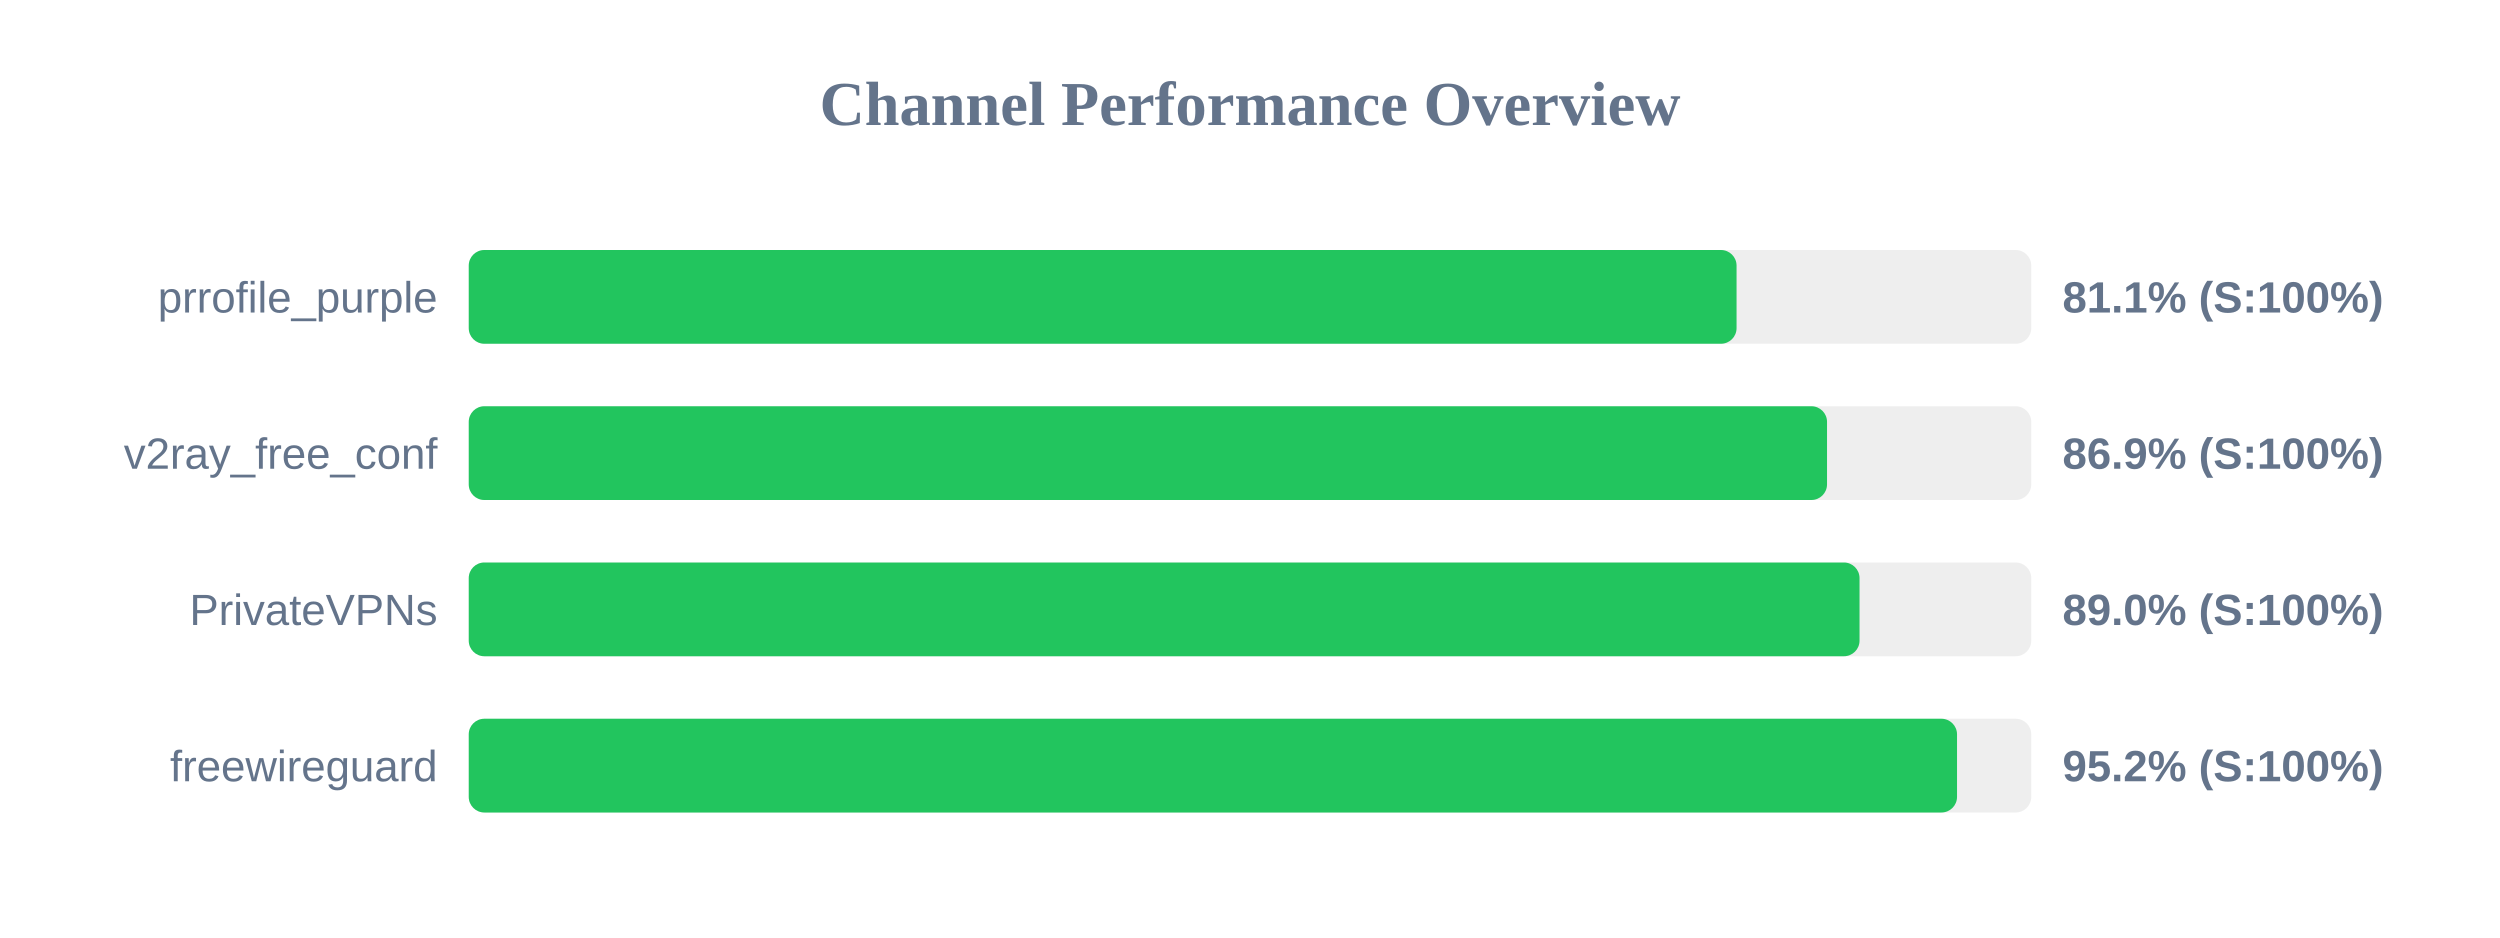
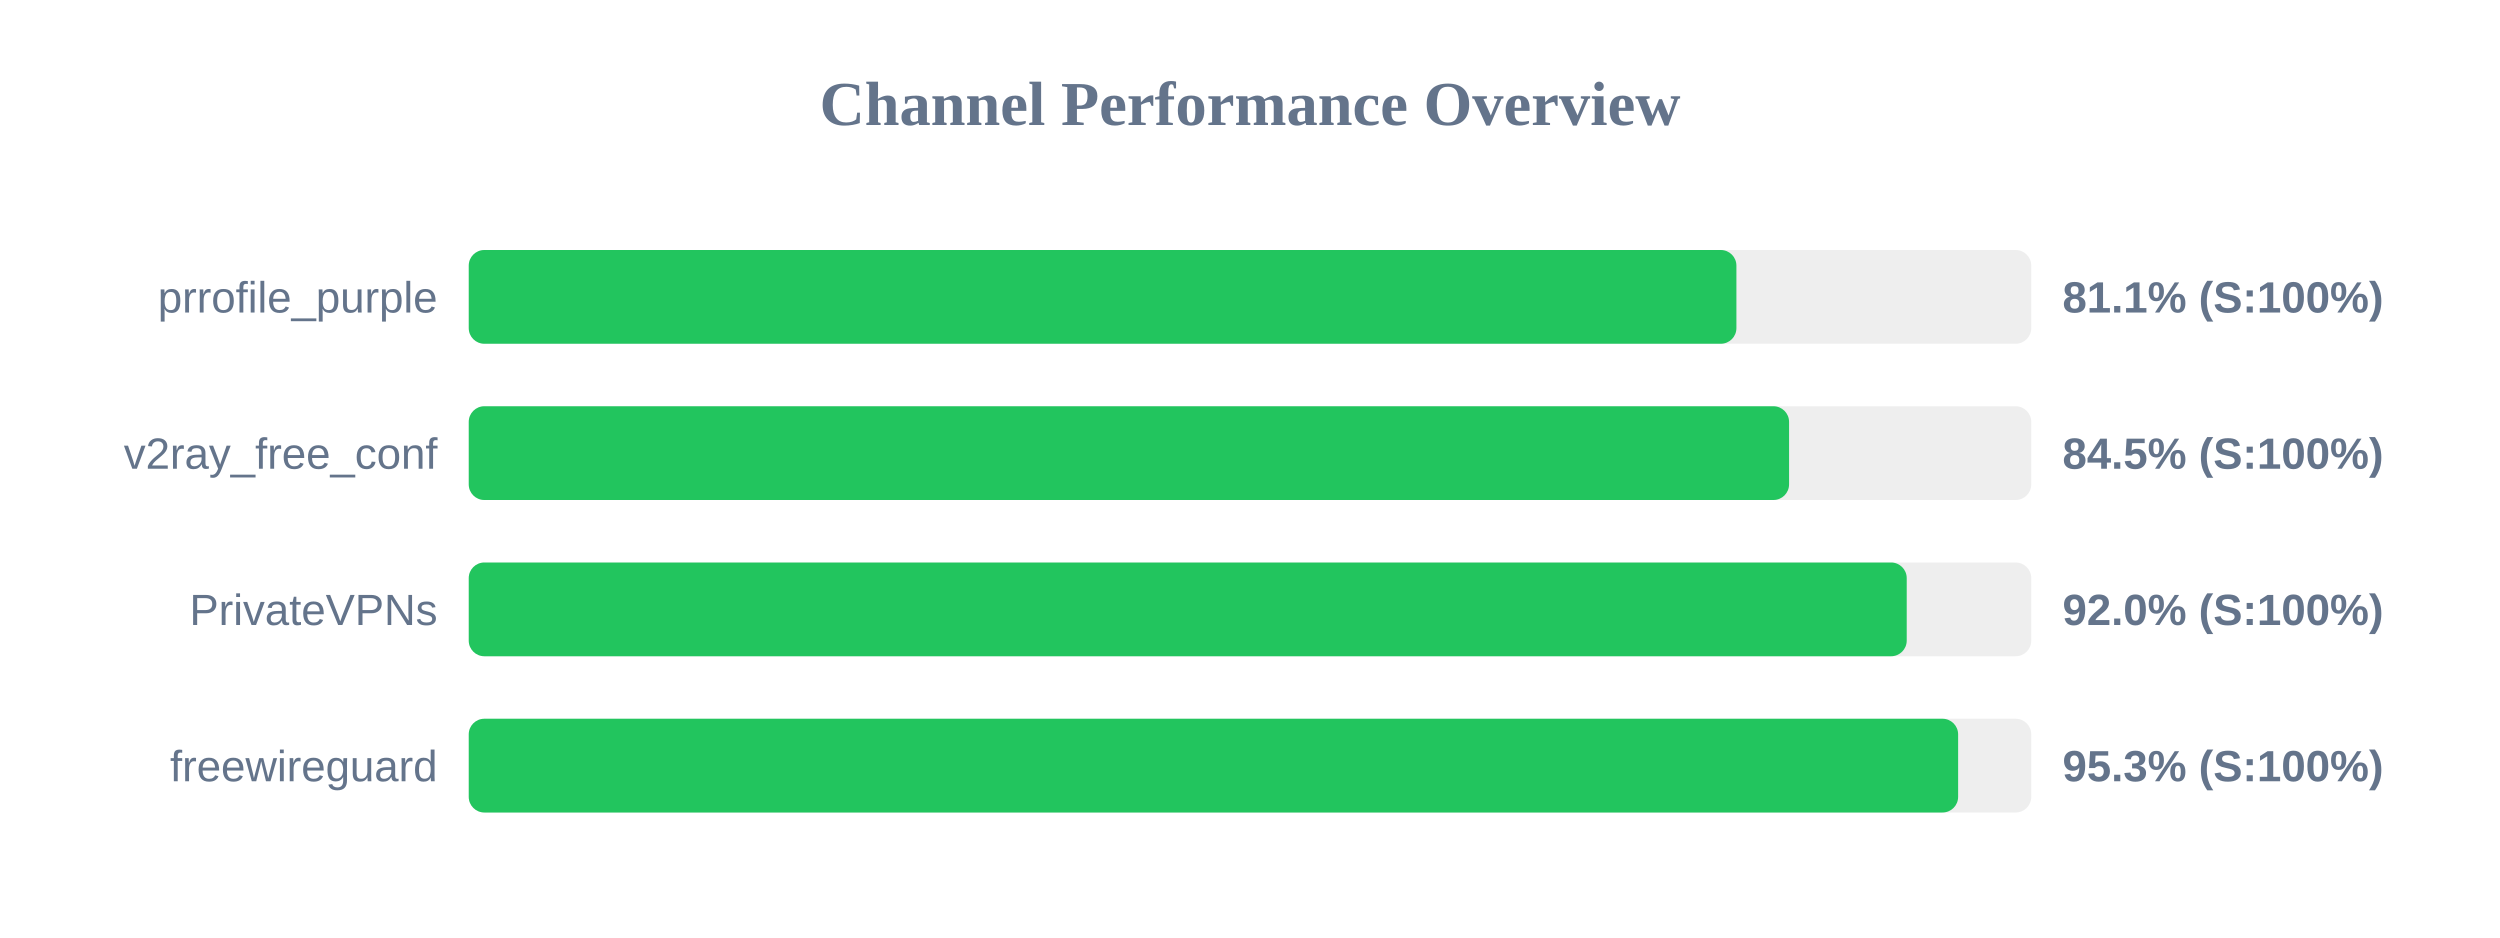
<svg xmlns="http://www.w3.org/2000/svg" width="800" height="300" version="1.1">
  <style>
        .row { font: 14px Arial; fill: #64748b; }
        .score { font: bold 14px Arial; fill: #64748b; }
    </style>
  <text x="400" y="40" text-anchor="middle" font-size="20px" font-weight="bold" fill="#64748b">Channel Performance Overview</text>
  <rect x="150" y="80" width="500" height="30" fill="#eee" rx="5" />
-   <rect x="150" y="80" width="405.7" height="30" fill="#22c55e" rx="5" />
+   <rect x="150" y="80" width="405.65" height="30" fill="#22c55e" rx="5" />
  <text x="140" y="100" text-anchor="end" class="row">prrofile_purple</text>
  <text x="660" y="100" text-anchor="start" class="score">81.1% (S:100%)</text>
  <rect x="150" y="130" width="500" height="30" fill="#eee" rx="5" />
-   <rect x="150" y="130" width="434.65" height="30" fill="#22c55e" rx="5" />
+   <rect x="150" y="130" width="422.5" height="30" fill="#22c55e" rx="5" />
  <text x="140" y="150" text-anchor="end" class="row">v2ray_free_conf</text>
-   <text x="660" y="150" text-anchor="start" class="score">86.9% (S:100%)</text>
+   <text x="660" y="150" text-anchor="start" class="score">84.5% (S:100%)</text>
  <rect x="150" y="180" width="500" height="30" fill="#eee" rx="5" />
-   <rect x="150" y="180" width="445.05" height="30" fill="#22c55e" rx="5" />
+   <rect x="150" y="180" width="460.15" height="30" fill="#22c55e" rx="5" />
  <text x="140" y="200" text-anchor="end" class="row">PrivateVPNs</text>
-   <text x="660" y="200" text-anchor="start" class="score">89.0% (S:100%)</text>
+   <text x="660" y="200" text-anchor="start" class="score">92.0% (S:100%)</text>
  <rect x="150" y="230" width="500" height="30" fill="#eee" rx="5" />
-   <rect x="150" y="230" width="476.25" height="30" fill="#22c55e" rx="5" />
+   <rect x="150" y="230" width="476.6" height="30" fill="#22c55e" rx="5" />
  <text x="140" y="250" text-anchor="end" class="row">freewireguard</text>
-   <text x="660" y="250" text-anchor="start" class="score">95.2% (S:100%)</text>
+   <text x="660" y="250" text-anchor="start" class="score">95.3% (S:100%)</text>
</svg>
